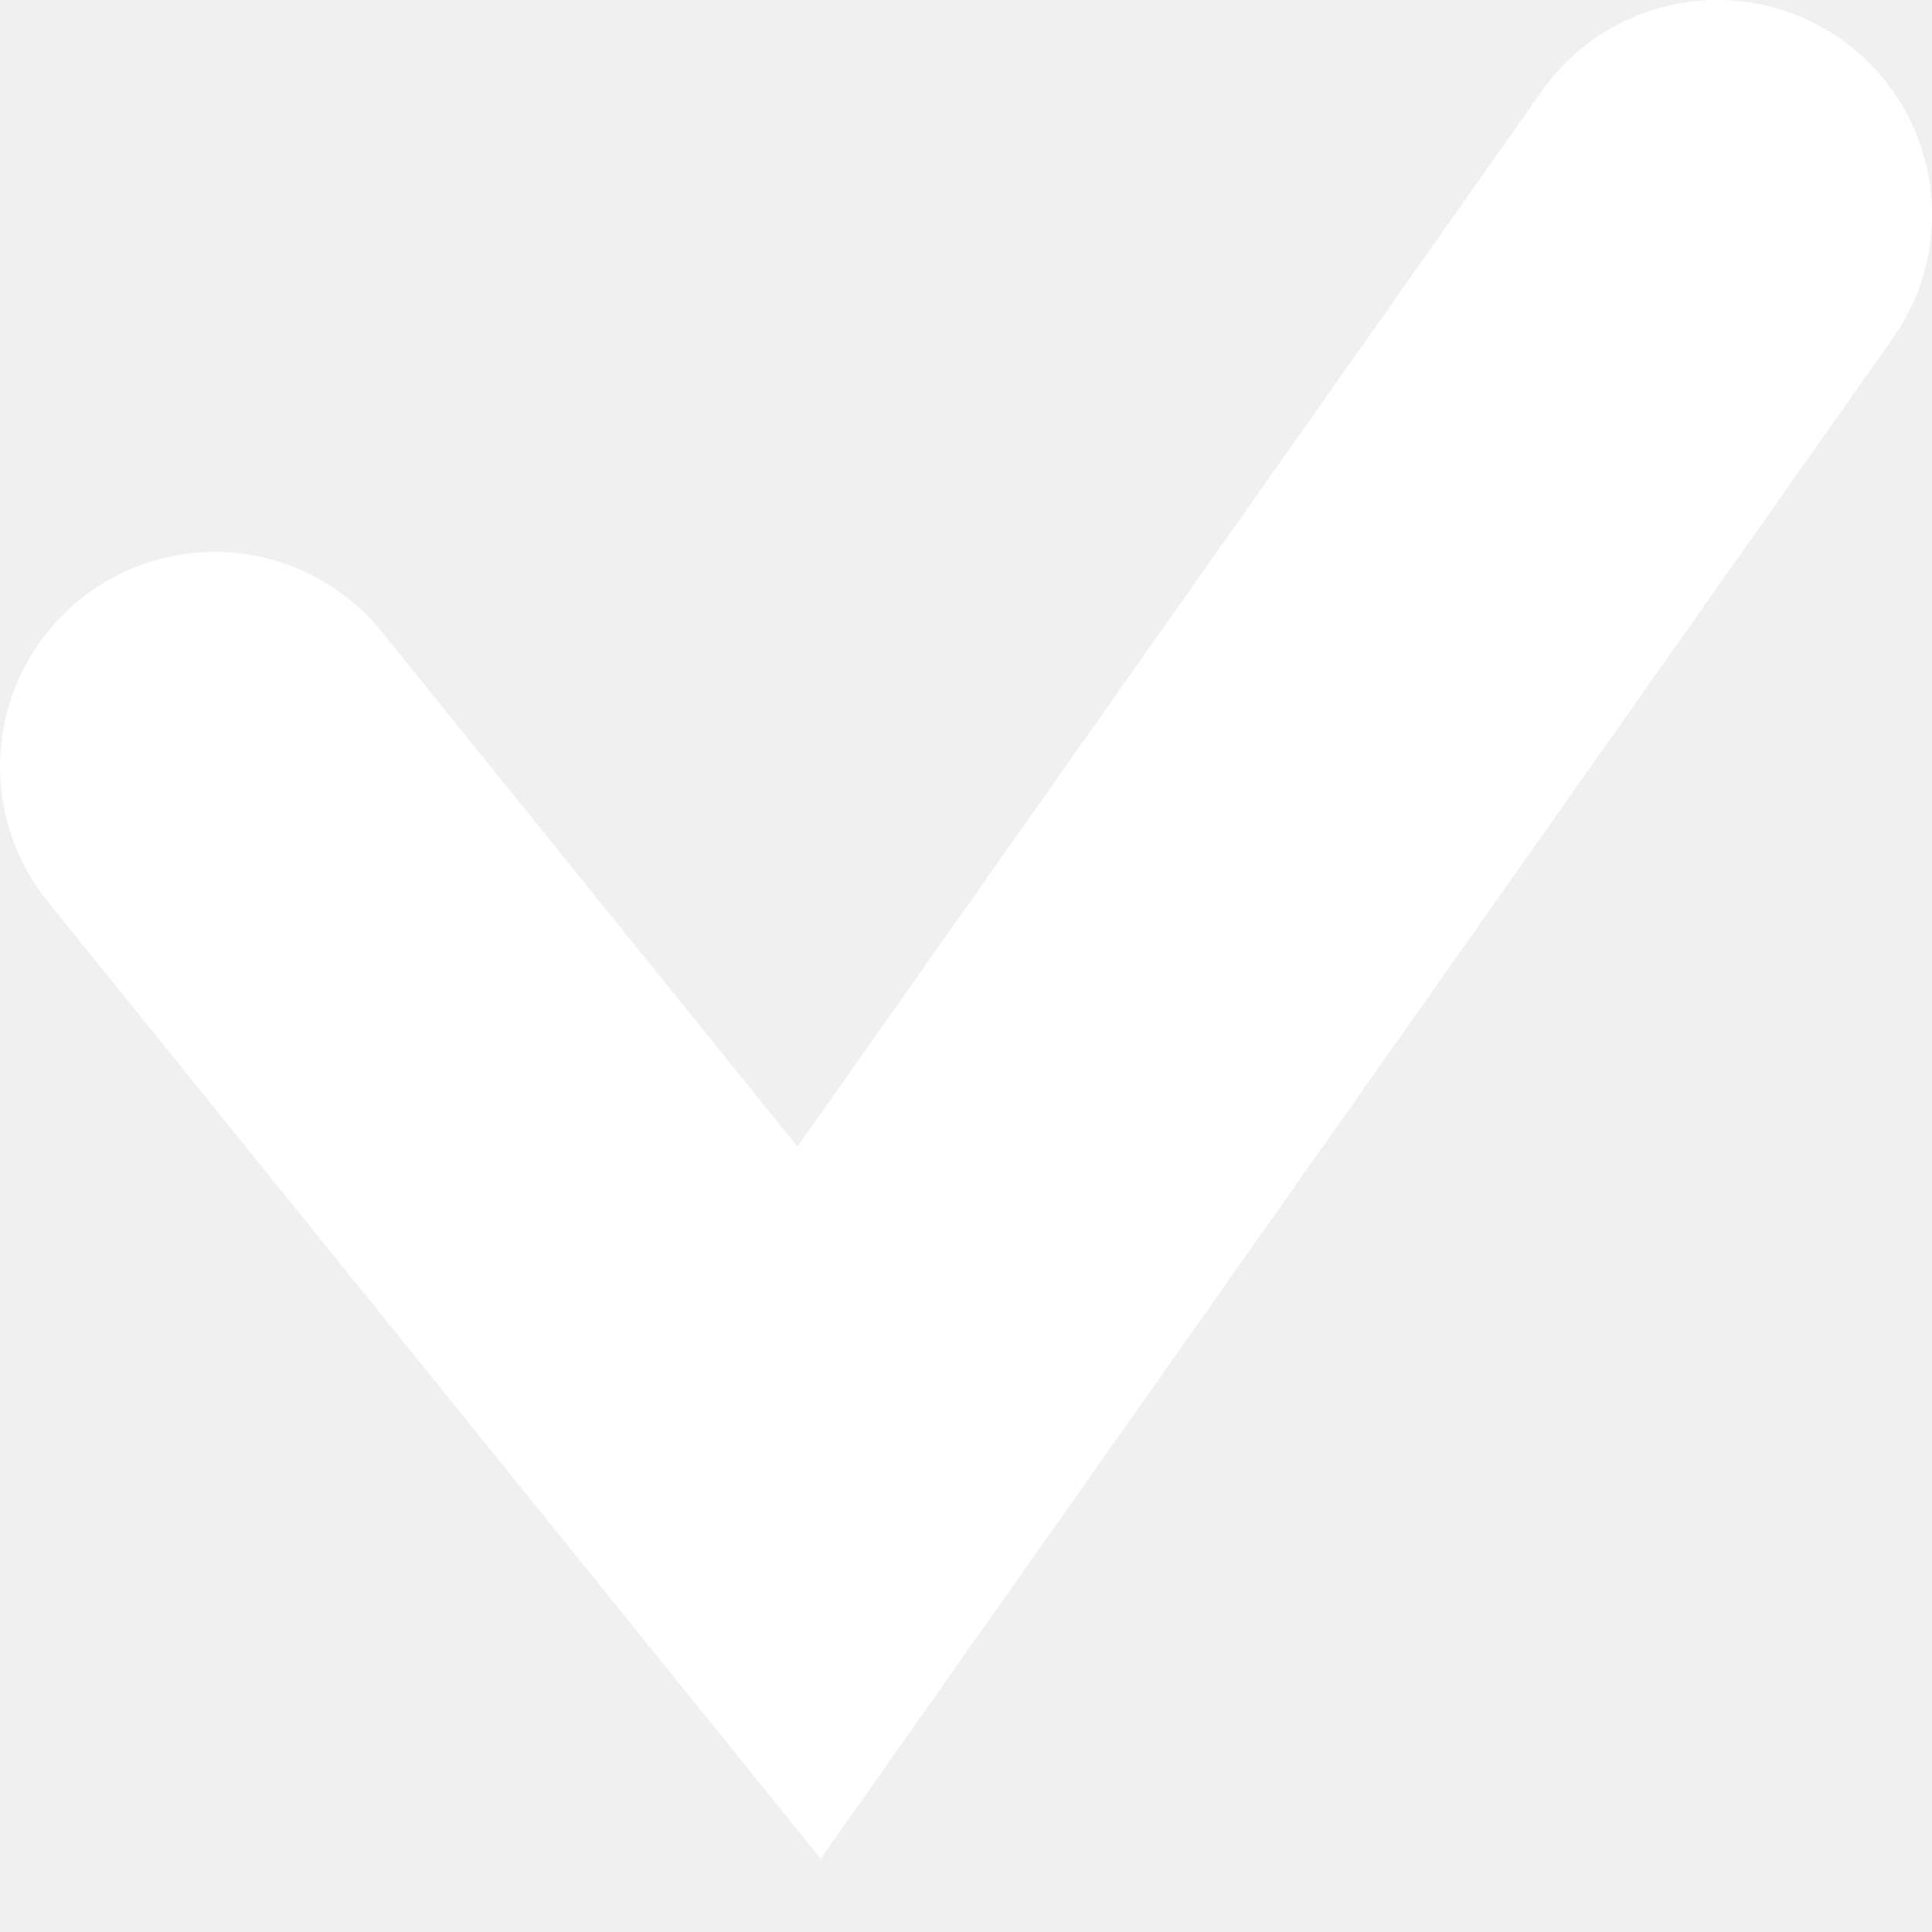
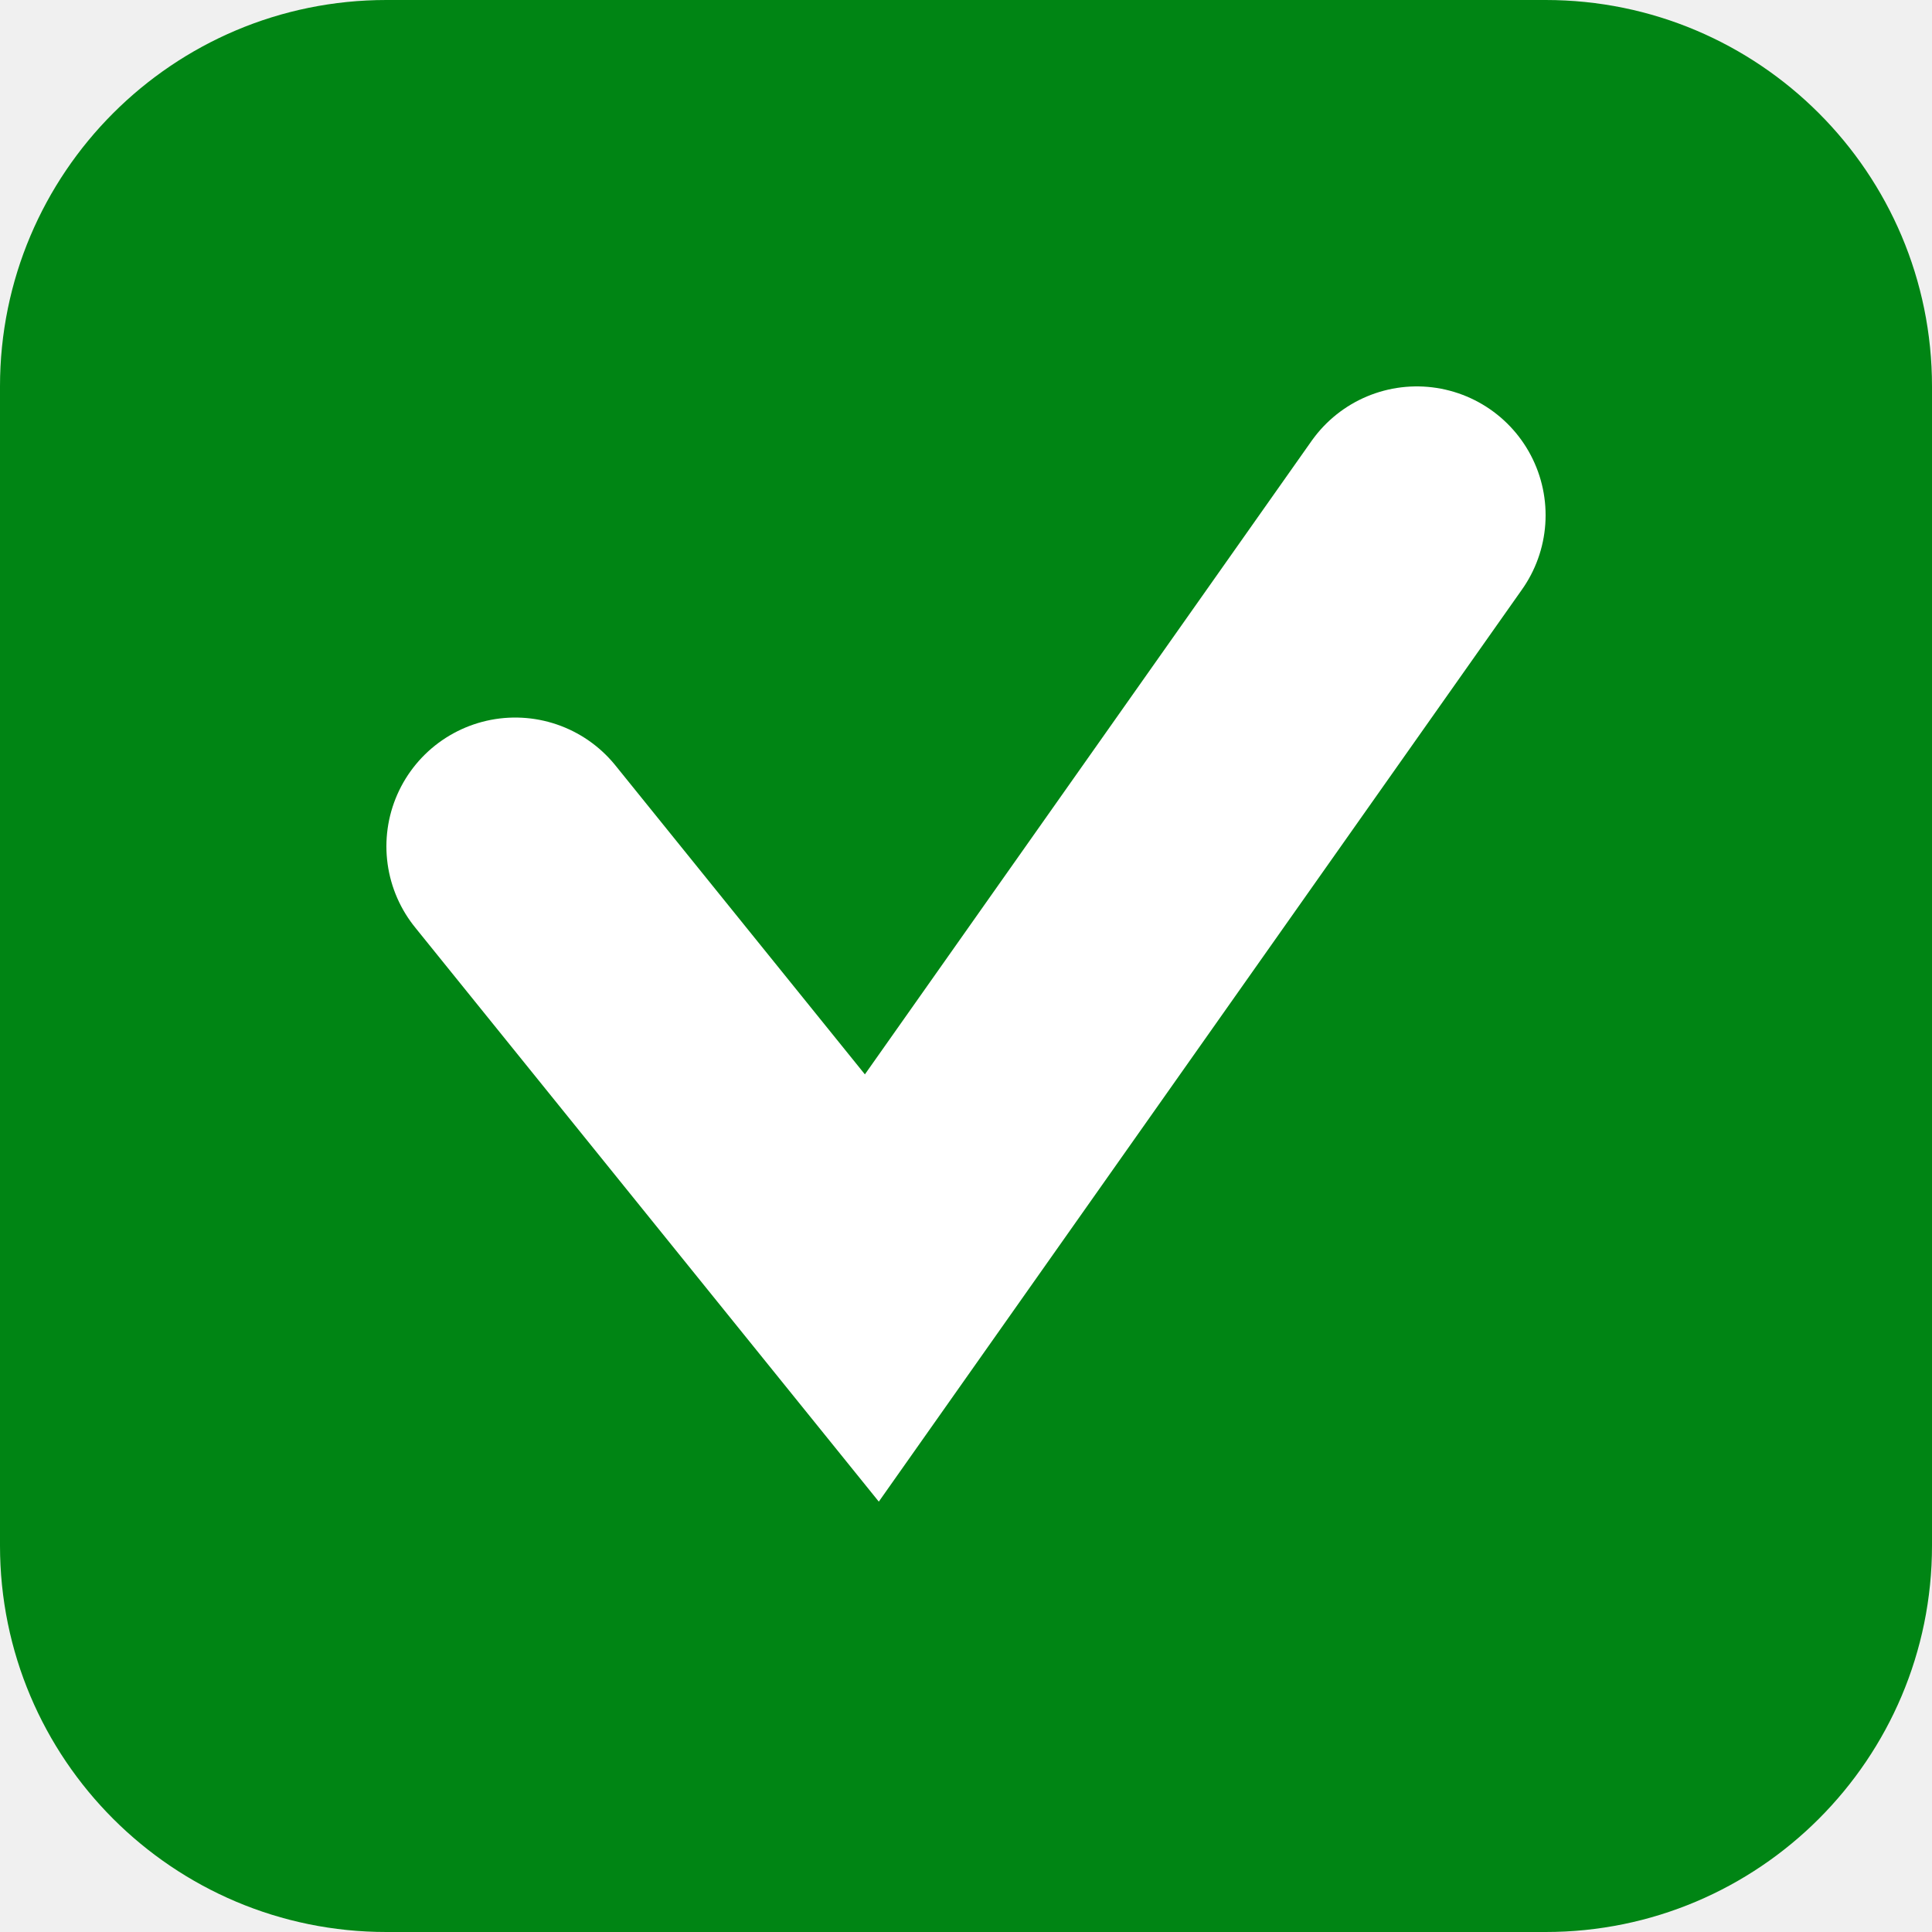
- <svg xmlns="http://www.w3.org/2000/svg" width="9" height="9" viewBox="0 0 9 9" fill="none">
-   <path d="M1 3.571L3.769 7L8 1" stroke="white" stroke-width="2" stroke-linecap="round" />
+ <svg xmlns="http://www.w3.org/2000/svg" width="15" height="15" viewBox="0 0 15 15" fill="none">
+   <rect width="15" height="15" rx="3" fill="#008514" />
+   <path d="M4 6.571L6.769 10L11 4" stroke="white" stroke-width="2" stroke-linecap="round" />
</svg>
